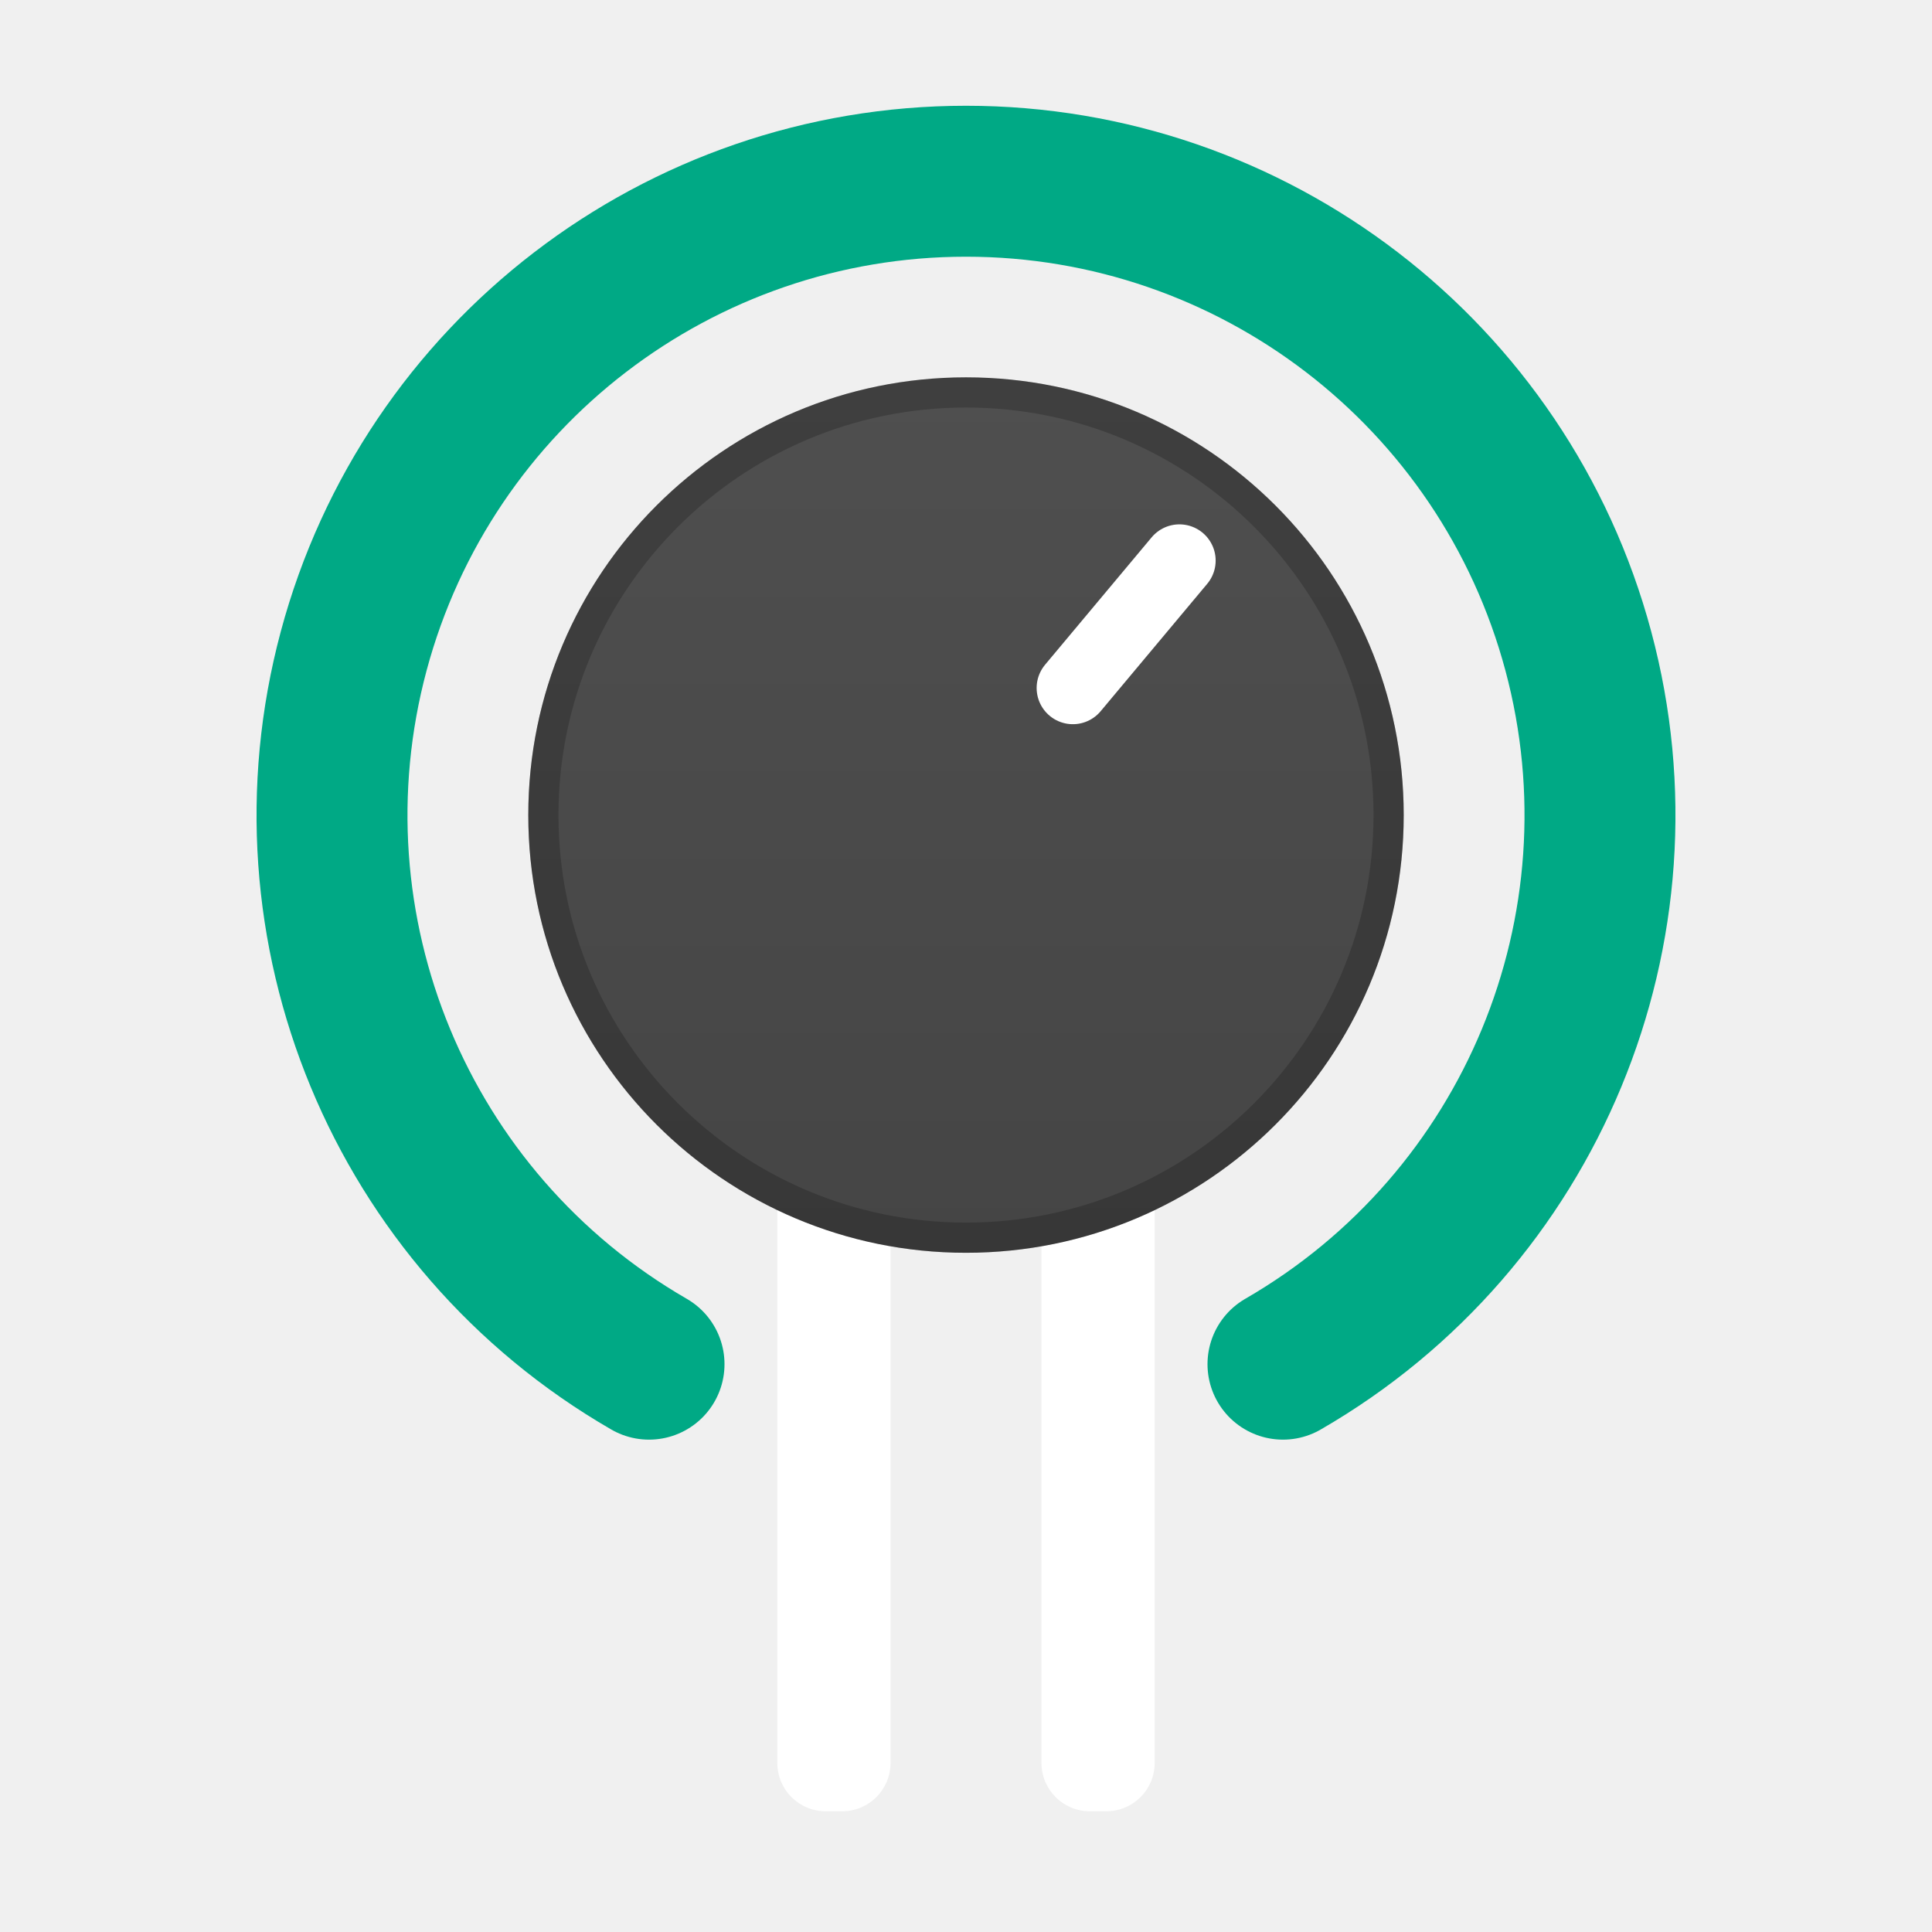
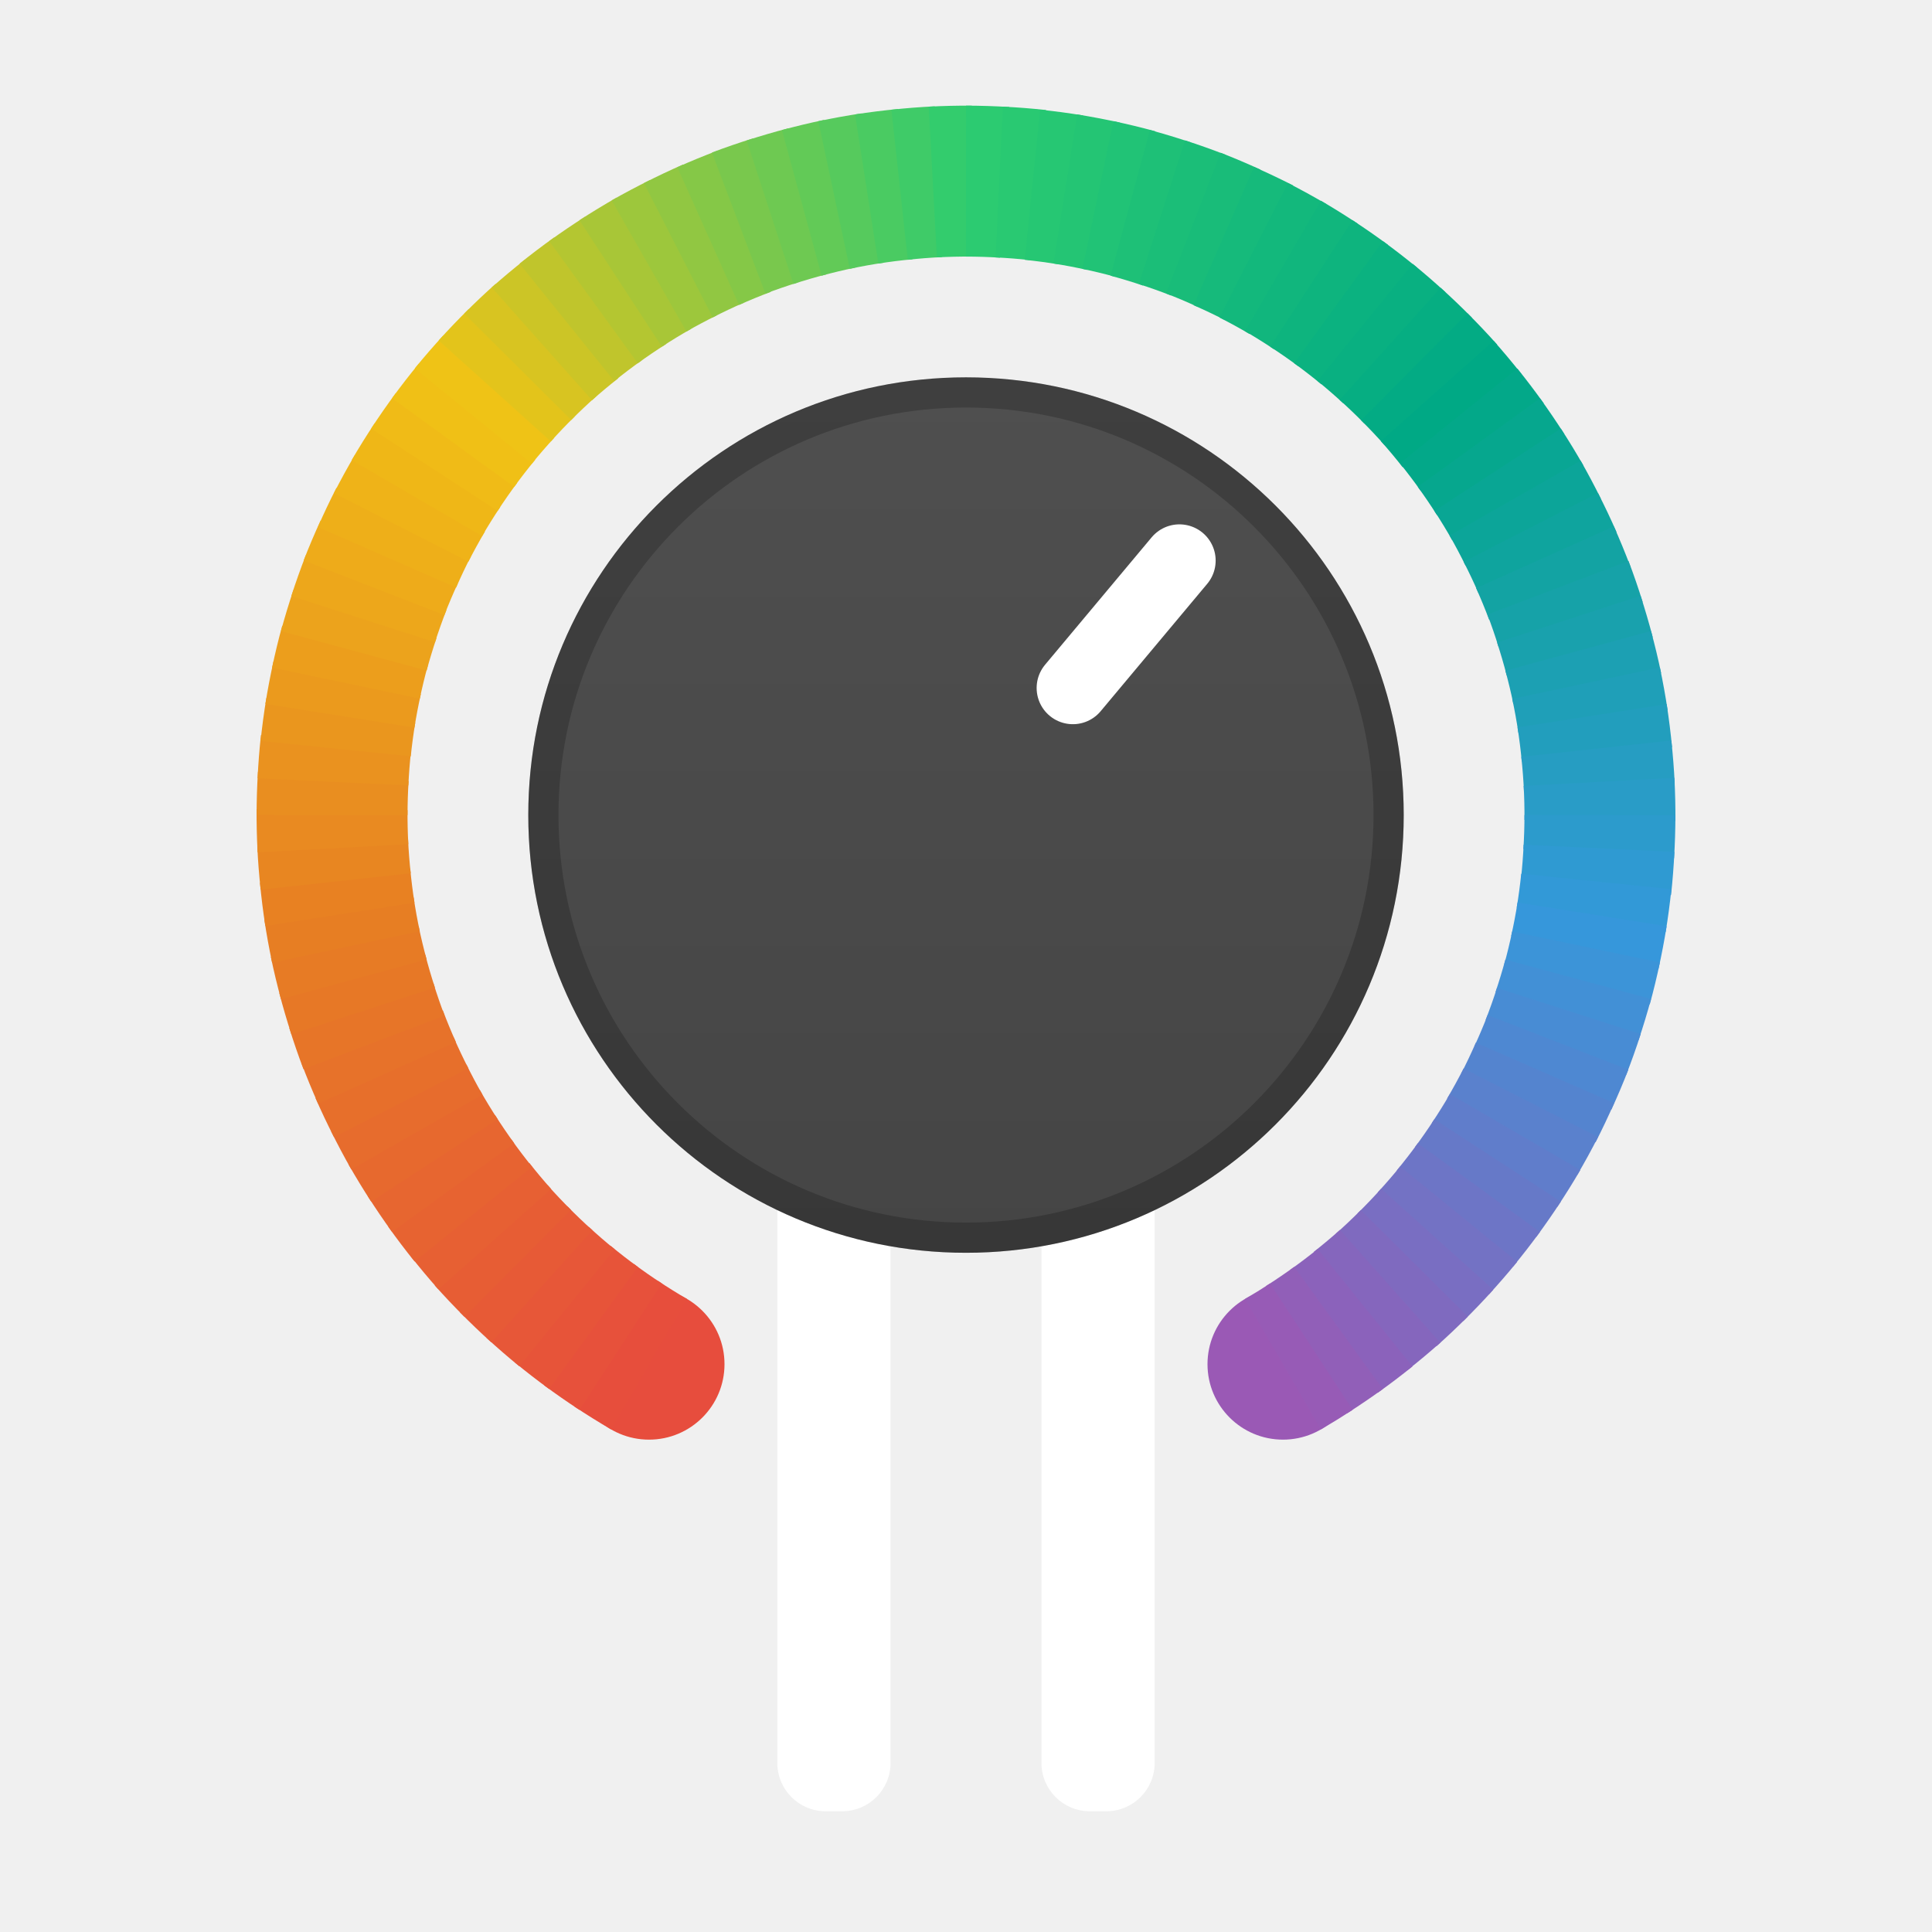
<svg xmlns="http://www.w3.org/2000/svg" viewBox="0 0 64 64" role="img" aria-label="Fancy Plugs">
  <defs>
    <linearGradient id="f" x1="0" y1="0" x2="0" y2="1">
      <stop offset="0" stop-color="#4F4F4F" />
      <stop offset="1" stop-color="#454545" />
    </linearGradient>
  </defs>
  <rect x="25.75" y="38" width="3.75" height="22" rx="1.6" fill="#FFFFFF" />
  <rect x="34.5" y="38" width="3.75" height="22" rx="1.6" fill="#FFFFFF" />
-   <path d="M21.50 45.19A21 21 0 1 1 42.50 45.19" fill="none" stroke="#00A985" stroke-width="5" stroke-linecap="round" />
+   <circle cx="21.50" cy="45.19" r="2.5" fill="#E74D3D" />
+   <circle cx="42.50" cy="45.19" r="2.5" fill="#9A59B5" />
+   <g fill="none" stroke-width="5">
+     <path d="M21.50 45.19A21 21 0 0 1 20.41 44.51" stroke="#E74E3C" />
+     <path d="M20.56 44.61A21 21 0 0 1 19.51 43.88" stroke="#E7513B" />
+     <path d="M19.66 43.99A21 21 0 0 1 18.64 43.20" stroke="#E75439" />
+     <path d="M18.78 43.32A21 21 0 0 1 17.81 42.48" stroke="#E75738" />
+     <path d="M17.95 42.61A21 21 0 0 1 17.02 41.72" stroke="#E75A36" />
+     <path d="M17.15 41.85A21 21 0 0 1 16.27 40.92" stroke="#E75D34" />
+     <path d="M16.39 41.05A21 21 0 0 1 15.57 40.07" stroke="#E76033" />
+     <path d="M15.68 40.22A21 21 0 0 1 14.90 39.19" stroke="#E76331" />
+     <path d="M15.01 39.34A21 21 0 0 1 14.29 38.28" stroke="#E76630" />
+     <path d="M14.39 38.44A21 21 0 0 1 13.72 37.34" stroke="#E7692E" />
+     <path d="M13.81 37.50A21 21 0 0 1 13.21 36.37" stroke="#E76C2D" />
+     <path d="M13.29 36.53A21 21 0 0 1 12.74 35.37" stroke="#E76F2B" />
+     <path d="M12.82 35.54A21 21 0 0 1 12.33 34.35" stroke="#E7722A" />
+     <path d="M12.39 34.53A21 21 0 0 1 11.97 33.31" stroke="#E77528" />
+     <path d="M12.03 33.49A21 21 0 0 1 11.67 32.26" stroke="#E77826" />
+     <path d="M11.72 32.44A21 21 0 0 1 11.42 31.19" stroke="#E77B25" />
+     <path d="M11.46 31.37A21 21 0 0 1 11.23 30.10" stroke="#E77E23" />
+     <path d="M11.26 30.29A21 21 0 0 1 11.10 29.01" stroke="#E88122" />
+     <path d="M11.12 29.20A21 21 0 0 1 11.02 27.92" stroke="#E88621" />
+     <path d="M11.03 28.10A21 21 0 0 1 11.00 26.82" stroke="#E98A21" />
+     <path d="M11.00 27.00A21 21 0 0 1 11.04 25.72" stroke="#E98E20" />
+     <path d="M11.03 25.90A21 21 0 0 1 11.13 24.62" stroke="#EA921F" />
+     <path d="M11.12 24.80A21 21 0 0 1 11.29 23.53" stroke="#EA961E" />
+     <path d="M11.26 23.71A21 21 0 0 1 11.50 22.45" stroke="#EB9A1D" />
+     <path d="M11.46 22.63A21 21 0 0 1 11.76 21.39" stroke="#EC9E1C" />
+     <path d="M11.72 21.56A21 21 0 0 1 12.09 20.34" stroke="#ECA31C" />
+     <path d="M12.03 20.51A21 21 0 0 1 12.46 19.30" stroke="#EDA71B" />
+     <path d="M12.39 19.47A21 21 0 0 1 12.89 18.29" stroke="#EEAB1A" />
+     <path d="M12.82 18.46A21 21 0 0 1 13.37 17.30" stroke="#EEAF19" />
+     <path d="M13.29 17.47A21 21 0 0 1 13.91 16.34" stroke="#EFB318" />
+     <path d="M13.81 16.50A21 21 0 0 1 14.49 15.41" stroke="#EFB717" />
+     <path d="M14.39 15.56A21 21 0 0 1 15.12 14.51" stroke="#F0BB17" />
+     <path d="M15.01 14.66A21 21 0 0 1 15.80 13.64" stroke="#F0C016" />
+     <path d="M15.68 13.78A21 21 0 0 1 16.52 12.81" stroke="#EFC316" />
+     <path d="M16.39 12.95A21 21 0 0 1 17.28 12.02" stroke="#E3C41B" />
+     <path d="M17.15 12.15A21 21 0 0 1 18.08 11.27" stroke="#D8C421" />
+     <path d="M17.95 11.39A21 21 0 0 1 18.93 10.57" stroke="#CCC526" />
+     <path d="M18.78 10.68A21 21 0 0 1 19.81 9.90" stroke="#C0C52C" />
+     <path d="M19.66 10.01A21 21 0 0 1 20.72 9.29" stroke="#B4C631" />
+     <path d="M20.56 9.39A21 21 0 0 1 21.66 8.72" stroke="#A8C637" />
+     <path d="M21.50 8.81A21 21 0 0 1 22.63 8.21" stroke="#9DC73C" />
+     <path d="M22.47 8.29A21 21 0 0 1 23.63 7.74" stroke="#91C742" />
+     <path d="M23.46 7.82A21 21 0 0 1 24.65 7.33" stroke="#85C847" />
+     <path d="M24.47 7.39A21 21 0 0 1 25.69 6.97" stroke="#79C84D" />
+     <path d="M25.51 7.03A21 21 0 0 1 26.74 6.67" stroke="#6EC952" />
+     <path d="M26.56 6.72A21 21 0 0 1 27.81 6.42" stroke="#62CA57" />
+     <path d="M27.63 6.46A21 21 0 0 1 28.90 6.23" stroke="#56CA5D" />
+     <path d="M28.71 6.26A21 21 0 0 1 29.99 6.10" stroke="#4ACB62" />
+     <path d="M29.80 6.12A21 21 0 0 1 31.08 6.02" stroke="#3FCB68" />
+     <path d="M30.90 6.03A21 21 0 0 1 32.18 6.00" stroke="#33CC6D" />
+     <path d="M32.00 6.00A21 21 0 0 1 33.28 6.04" stroke="#2CCB71" />
+     <path d="M33.10 6.03A21 21 0 0 1 34.38 6.13" stroke="#29C972" />
+     <path d="M34.20 6.12A21 21 0 0 1 35.47 6.29" stroke="#26C773" />
+     <path d="M35.29 6.26A21 21 0 0 1 36.55 6.50" stroke="#24C574" />
+     <path d="M36.37 6.46A21 21 0 0 1 37.61 6.76" stroke="#21C376" />
+     <path d="M37.44 6.72A21 21 0 0 1 38.66 7.09" stroke="#1EC077" />
+     <path d="M38.49 7.03A21 21 0 0 1 39.70 7.46" stroke="#1BBE78" />
+     <path d="M39.53 7.39A21 21 0 0 1 40.71 7.89" stroke="#19BC79" />
+     <path d="M40.54 7.82A21 21 0 0 1 41.70 8.37" stroke="#16BA7B" />
+     <path d="M41.53 8.29A21 21 0 0 1 42.66 8.91" stroke="#13B87C" />
+     <path d="M42.50 8.81A21 21 0 0 1 43.59 9.49" stroke="#11B67D" />
+     <path d="M43.44 9.39A21 21 0 0 1 44.49 10.12" stroke="#0EB47E" />
+     <path d="M44.34 10.01A21 21 0 0 1 45.36 10.80" stroke="#0BB280" />
+     <path d="M45.22 10.68A21 21 0 0 1 46.19 11.52" stroke="#09B081" />
+     <path d="M46.05 11.39A21 21 0 0 1 46.98 12.28" stroke="#06AE82" />
+     <path d="M46.85 12.15A21 21 0 0 1 47.73 13.08" stroke="#03AB84" />
+     <path d="M47.61 12.95A21 21 0 0 1 48.43 13.93" stroke="#00A985" />
+     <path d="M48.32 13.78A21 21 0 0 1 49.10 14.81" stroke="#03A889" />
+     <path d="M48.99 14.66A21 21 0 0 1 49.71 15.72" stroke="#06A78E" />
+     <path d="M49.61 15.56A21 21 0 0 1 50.28 16.66" stroke="#09A694" />
+     <path d="M50.19 16.50A21 21 0 0 1 50.79 17.63" stroke="#0CA599" />
+     <path d="M50.71 17.47A21 21 0 0 1 51.26 18.63" stroke="#0FA49E" />
+     <path d="M51.18 18.46A21 21 0 0 1 51.67 19.65" stroke="#13A3A3" />
+     <path d="M51.61 19.47A21 21 0 0 1 52.03 20.69" stroke="#16A2A8" />
+     <path d="M51.97 20.51A21 21 0 0 1 52.33 21.74" stroke="#19A1AD" />
+     <path d="M52.28 21.56A21 21 0 0 1 52.58 22.81" stroke="#1CA0B3" />
+     <path d="M52.54 22.63A21 21 0 0 1 52.77 23.90" stroke="#1F9FB8" />
+     <path d="M52.74 23.71A21 21 0 0 1 52.90 24.99" stroke="#229EBD" />
+     <path d="M52.88 24.80A21 21 0 0 1 52.98 26.08" stroke="#269DC2" />
+     <path d="M52.97 25.90A21 21 0 0 1 53.00 27.18" stroke="#299CC7" />
+     <path d="M53.00 27.00A21 21 0 0 1 52.96 28.28" stroke="#2C9BCC" />
+     <path d="M52.97 28.10A21 21 0 0 1 52.87 29.38" stroke="#2F9AD2" />
+     <path d="M52.88 29.20A21 21 0 0 1 52.71 30.47" stroke="#3299D7" />
+     <path d="M52.74 30.29A21 21 0 0 1 52.50 31.55" stroke="#3697DB" />
+     <path d="M52.54 31.37A21 21 0 0 1 52.24 32.61" stroke="#3C94D8" />
+     <path d="M52.28 32.44A21 21 0 0 1 51.91 33.66" stroke="#4290D6" />
+     <path d="M51.97 33.49A21 21 0 0 1 51.54 34.70" stroke="#488CD4" />
+     <path d="M51.61 34.53A21 21 0 0 1 51.11 35.71" stroke="#4E88D2" />
+     <path d="M51.18 35.54A21 21 0 0 1 50.63 36.70" stroke="#5484CF" />
+     <path d="M50.71 36.53A21 21 0 0 1 50.09 37.66" stroke="#5A81CD" />
+     <path d="M50.19 37.50A21 21 0 0 1 49.51 38.59" stroke="#607DCB" />
+     <path d="M49.61 38.44A21 21 0 0 1 48.88 39.49" stroke="#6679C8" />
+     <path d="M48.99 39.34A21 21 0 0 1 48.20 40.36" stroke="#6D75C6" />
+     <path d="M48.32 40.22A21 21 0 0 1 47.48 41.19" stroke="#7372C4" />
+     <path d="M47.61 41.05A21 21 0 0 1 46.72 41.98" stroke="#796EC2" />
+     <path d="M46.85 41.85A21 21 0 0 1 45.92 42.73" stroke="#7F6ABF" />
+     <path d="M46.05 42.61A21 21 0 0 1 45.07 43.43" stroke="#8566BD" />
+     <path d="M45.22 43.32A21 21 0 0 1 44.19 44.10" stroke="#8B62BB" />
+     <path d="M44.34 43.99A21 21 0 0 1 43.28 44.71" stroke="#915FB8" />
+     <path d="M43.44 44.61A21 21 0 0 1 42.50 45.19" stroke="#975BB6" />
+   </g>
  <circle cx="32" cy="27" r="14.5" fill="url(#f)" />
  <circle cx="32" cy="27" r="14" fill="none" stroke="#000" stroke-opacity=".2" />
  <path d="M35.54 22.79L39.07 18.57" stroke="#FFF" stroke-width="2.4" stroke-linecap="round" />
</svg>
